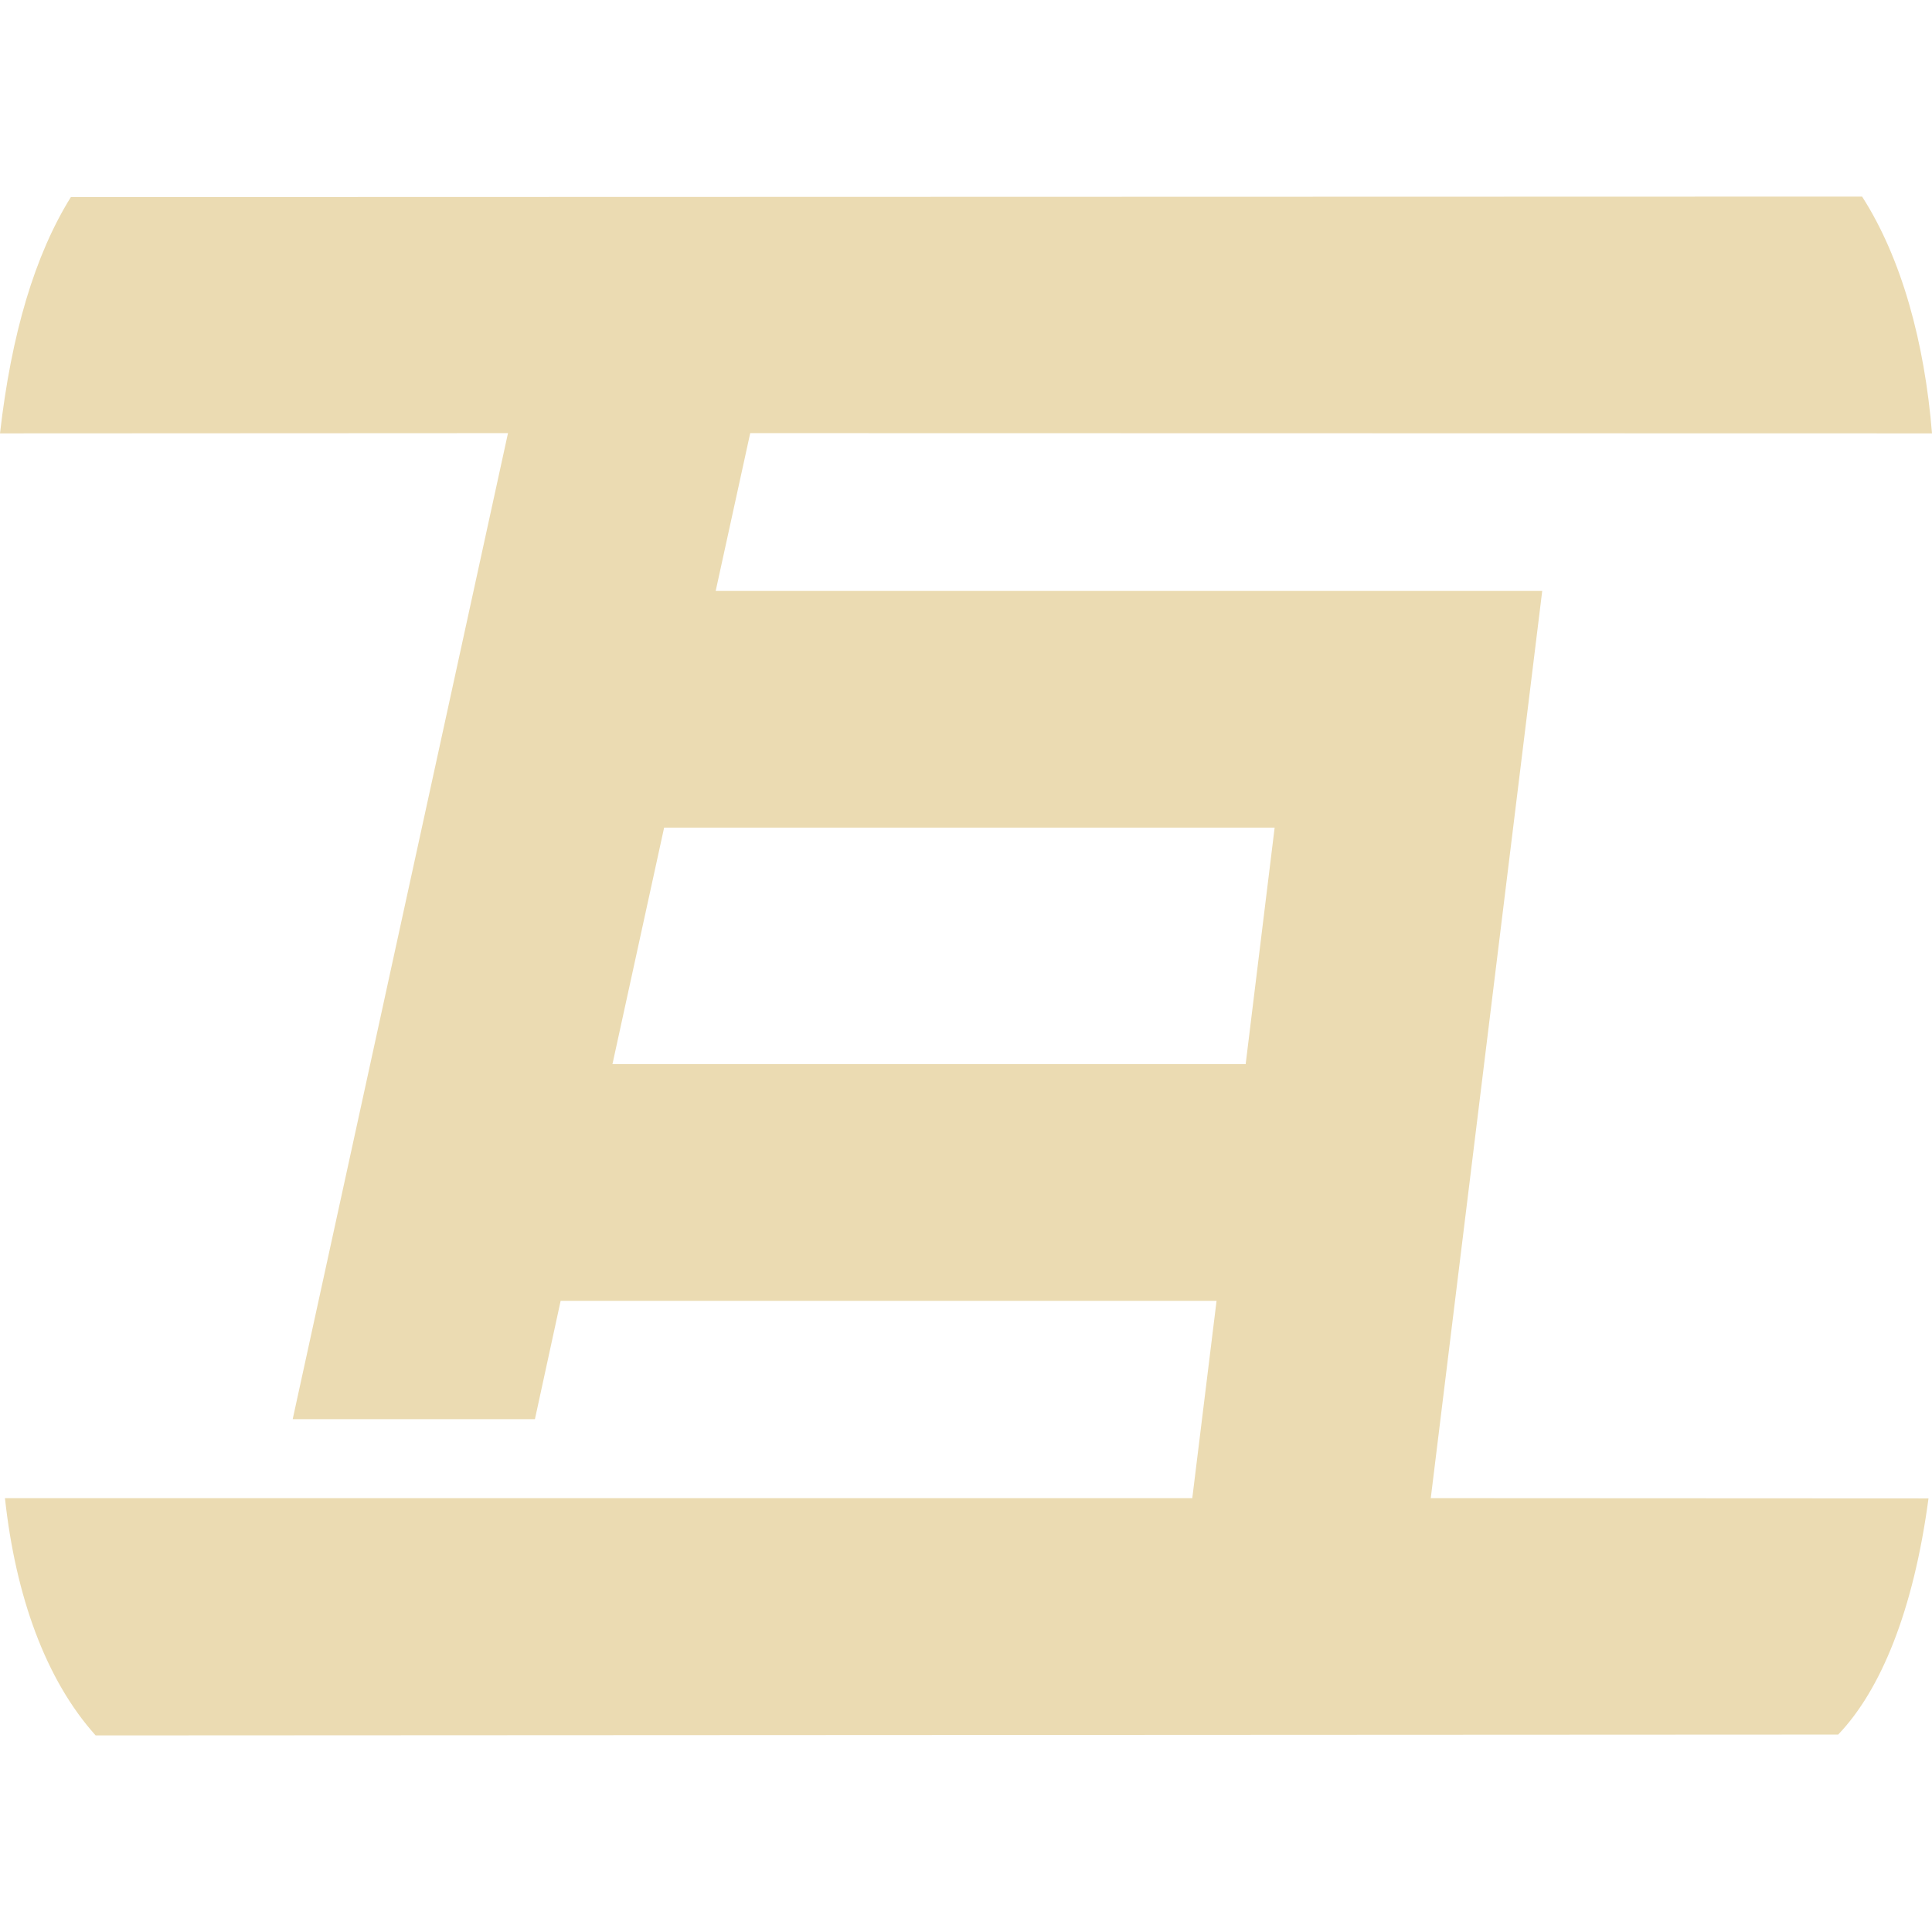
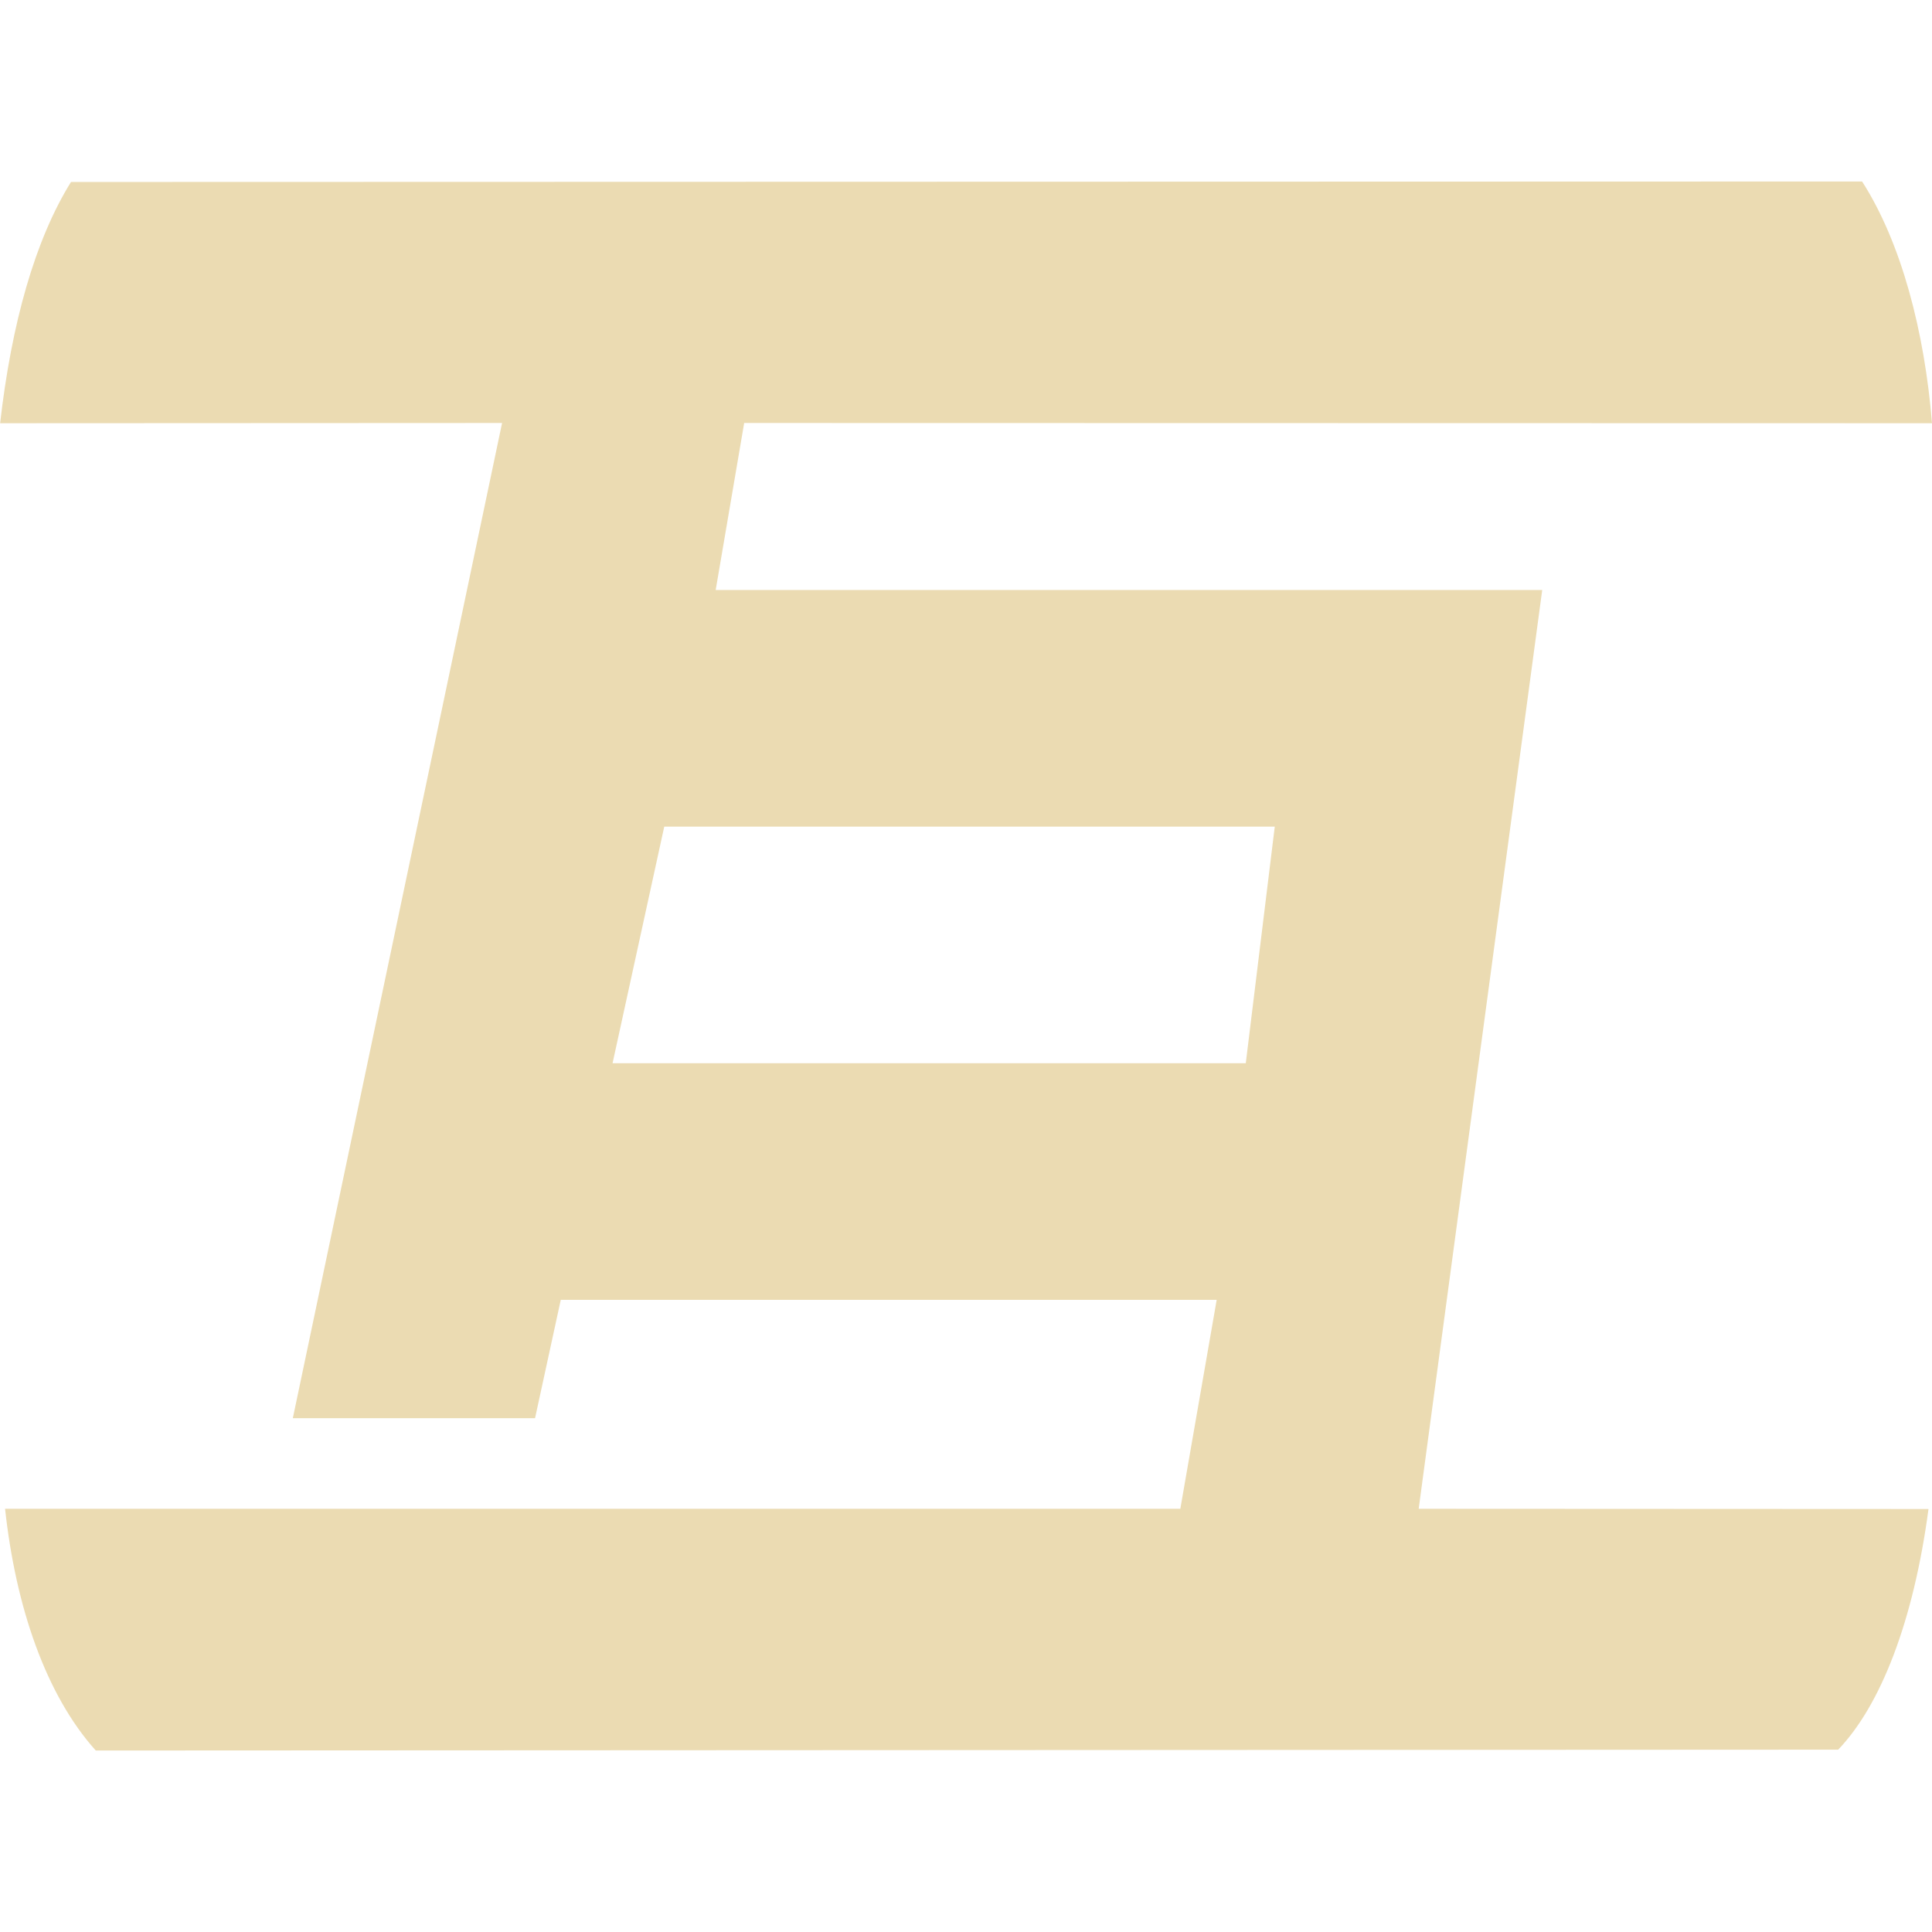
<svg xmlns="http://www.w3.org/2000/svg" width="16" height="16" version="1.1">
  <defs>
-     <style id="current-color-scheme" type="text/css">
-    .ColorScheme-Text { color:#ebdbb2; } .ColorScheme-Highlight { color:#458588; }
-   </style>
-     <linearGradient id="arrongin" x1="0%" x2="0%" y1="0%" y2="100%">
-       <stop offset="0%" style="stop-color:#d79921; stop-opacity:1" />
-       <stop offset="100%" style="stop-color:#b57614; stop-opacity:1" />
-     </linearGradient>
-     <linearGradient id="aurora" x1="0%" x2="0%" y1="0%" y2="100%">
-       <stop offset="0%" style="stop-color:#83a598; stop-opacity:1" />
-       <stop offset="100%" style="stop-color:#b16286; stop-opacity:1" />
-     </linearGradient>
-     <linearGradient id="fitdance" x1="0%" x2="0%" y1="0%" y2="100%">
-       <stop offset="0%" style="stop-color:#8ec07c; stop-opacity:1" />
-       <stop offset="100%" style="stop-color:#458588; stop-opacity:1" />
-     </linearGradient>
-     <linearGradient id="oomox" x1="0%" x2="0%" y1="0%" y2="100%">
-       <stop offset="0%" style="stop-color:#458588; stop-opacity:1" />
-       <stop offset="100%" style="stop-color:#928374; stop-opacity:1" />
-     </linearGradient>
-     <linearGradient id="rainblue" x1="0%" x2="0%" y1="0%" y2="100%">
-       <stop offset="0%" style="stop-color:#b8bb26; stop-opacity:1" />
-       <stop offset="100%" style="stop-color:#076678; stop-opacity:1" />
-     </linearGradient>
-     <linearGradient id="sunrise" x1="0%" x2="0%" y1="0%" y2="100%">
-       <stop offset="0%" style="stop-color: #fe8019; stop-opacity:1" />
-       <stop offset="100%" style="stop-color: #fabd2f; stop-opacity:1" />
-     </linearGradient>
-     <linearGradient id="telinkrin" x1="0%" x2="0%" y1="0%" y2="100%">
-       <stop offset="0%" style="stop-color: #83a598; stop-opacity:1" />
-       <stop offset="100%" style="stop-color: #83a598; stop-opacity:1" />
-     </linearGradient>
-     <linearGradient id="60spsycho" x1="0%" x2="0%" y1="0%" y2="100%">
-       <stop offset="0%" style="stop-color: #fb4934; stop-opacity:1" />
-       <stop offset="25%" style="stop-color: #fabd2f; stop-opacity:1" />
-       <stop offset="50%" style="stop-color: #fe8019; stop-opacity:1" />
-       <stop offset="100%" style="stop-color: #689d6a; stop-opacity:1" />
-     </linearGradient>
-     <linearGradient id="90ssummer" x1="0%" x2="0%" y1="0%" y2="100%">
-       <stop offset="0%" style="stop-color: #b16286; stop-opacity:1" />
-       <stop offset="20%" style="stop-color: #8ec07c; stop-opacity:1" />
-       <stop offset="50%" style="stop-color: #fabd2f; stop-opacity:1" />
-       <stop offset="100%" style="stop-color: #458588; stop-opacity:1" />
-     </linearGradient>
-     <linearGradient id="cyberneon" x1="0%" x2="0%" y1="0%" y2="100%">
-       <stop offset="0" style="stop-color:#83a598; stop-opacity:1" />
-       <stop offset="1" style="stop-color:#b16286; stop-opacity:1" />
-     </linearGradient>
+     <style type="text/css" id="current-color-scheme">.ColorScheme-Text { color:#ebdbb2; } .ColorScheme-Highlight { color:#458588; }</style>
  </defs>
-   <path style="fill:currentColor" class="ColorScheme-Text" d="M 0.587 1.632 C 0.289 2.111 0.094 2.764 0 3.589 L 4.207 3.587 L 2.424 11.753 L 4.43 11.753 L 4.643 10.773 L 10.075 10.773 L 9.874 12.407 L 5.392 12.407 L 2.126 12.407 L 0.041 12.407 C 0.129 13.218 0.378 13.911 0.792 14.372 L 15.223 14.365 C 15.574 13.999 15.847 13.34 15.971 12.409 L 11.849 12.407 L 12.772 4.894 L 5.927 4.894 L 6.213 3.587 L 16 3.589 C 15.939 2.836 15.748 2.137 15.421 1.628 L 0.587 1.632 Z M 5.5 6.854 L 10.556 6.854 L 10.316 8.813 L 5.072 8.813 L 5.5 6.854 Z" />
+   <path class="ColorScheme-Text" fill="currentColor" d="m0.588 1.507c-0.298 0.479-0.493 1.173-0.587 1.998l4.157-2e-3 -1.733 8.242h2.006l0.213-0.98h5.432l-0.301 1.73h-9.733c0.088 0.811 0.337 1.541 0.751 2.002l14.43-7e-3c0.351-0.366 0.624-1.062 0.748-1.993l-4.222-2e-3 1.023-7.609h-6.845l0.236-1.383 9.837 2e-3c-0.061-0.753-0.252-1.493-0.579-2.002zm4.913 5.339h5.056l-0.24 1.959h-5.244z" />
</svg>
